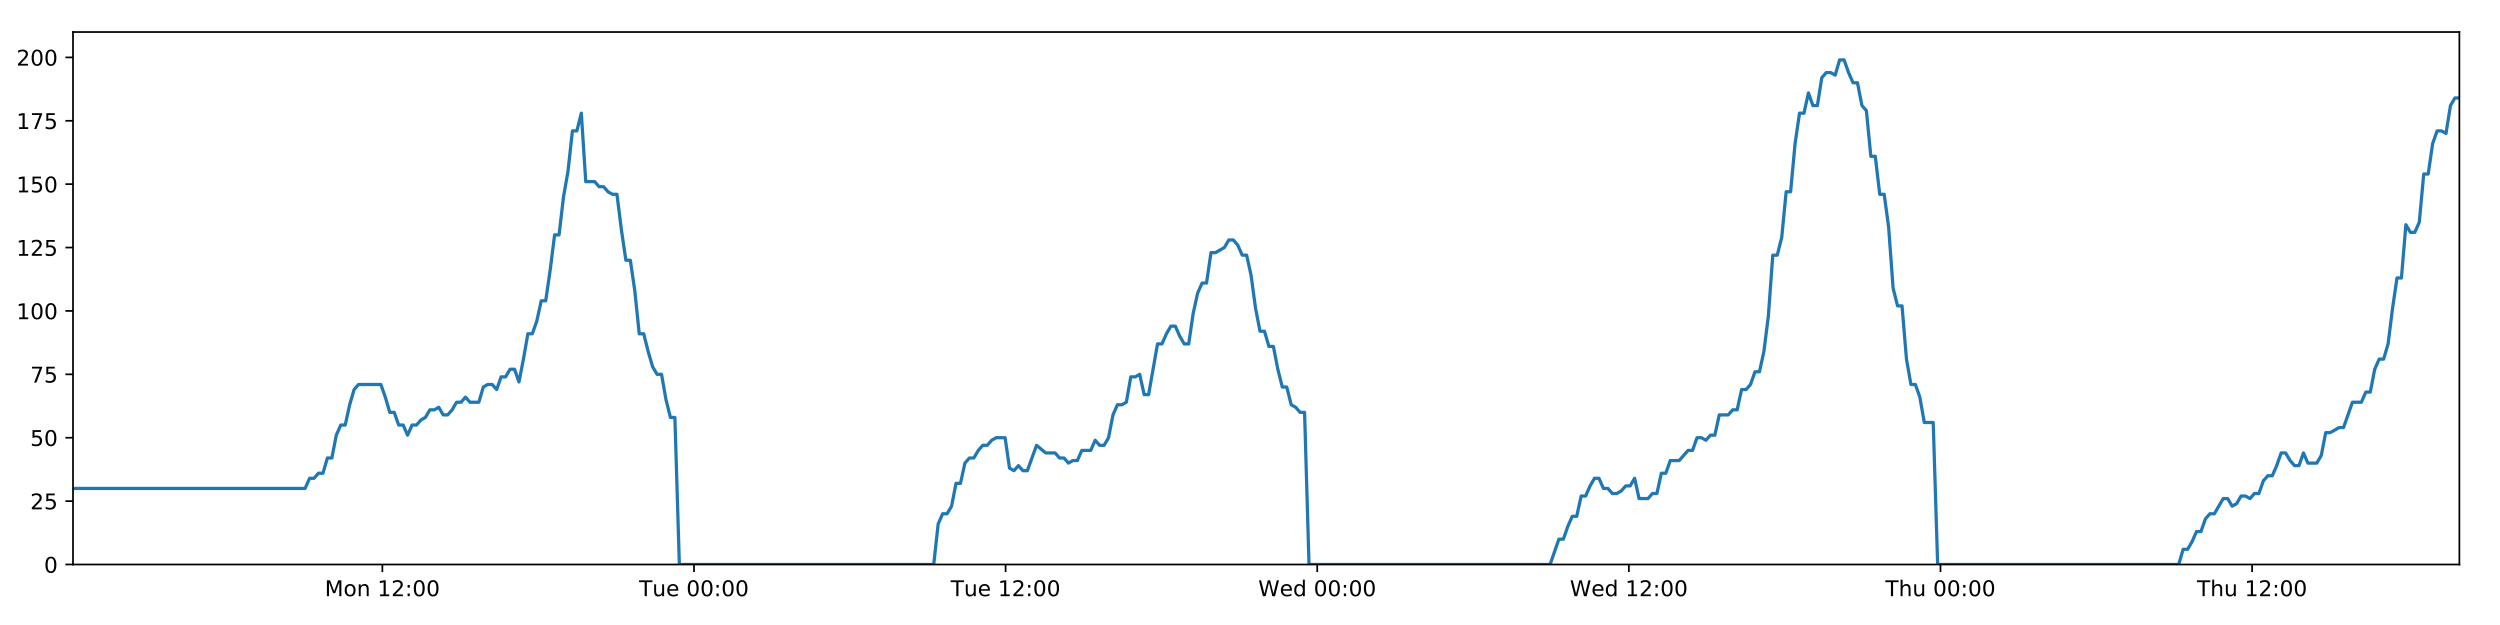
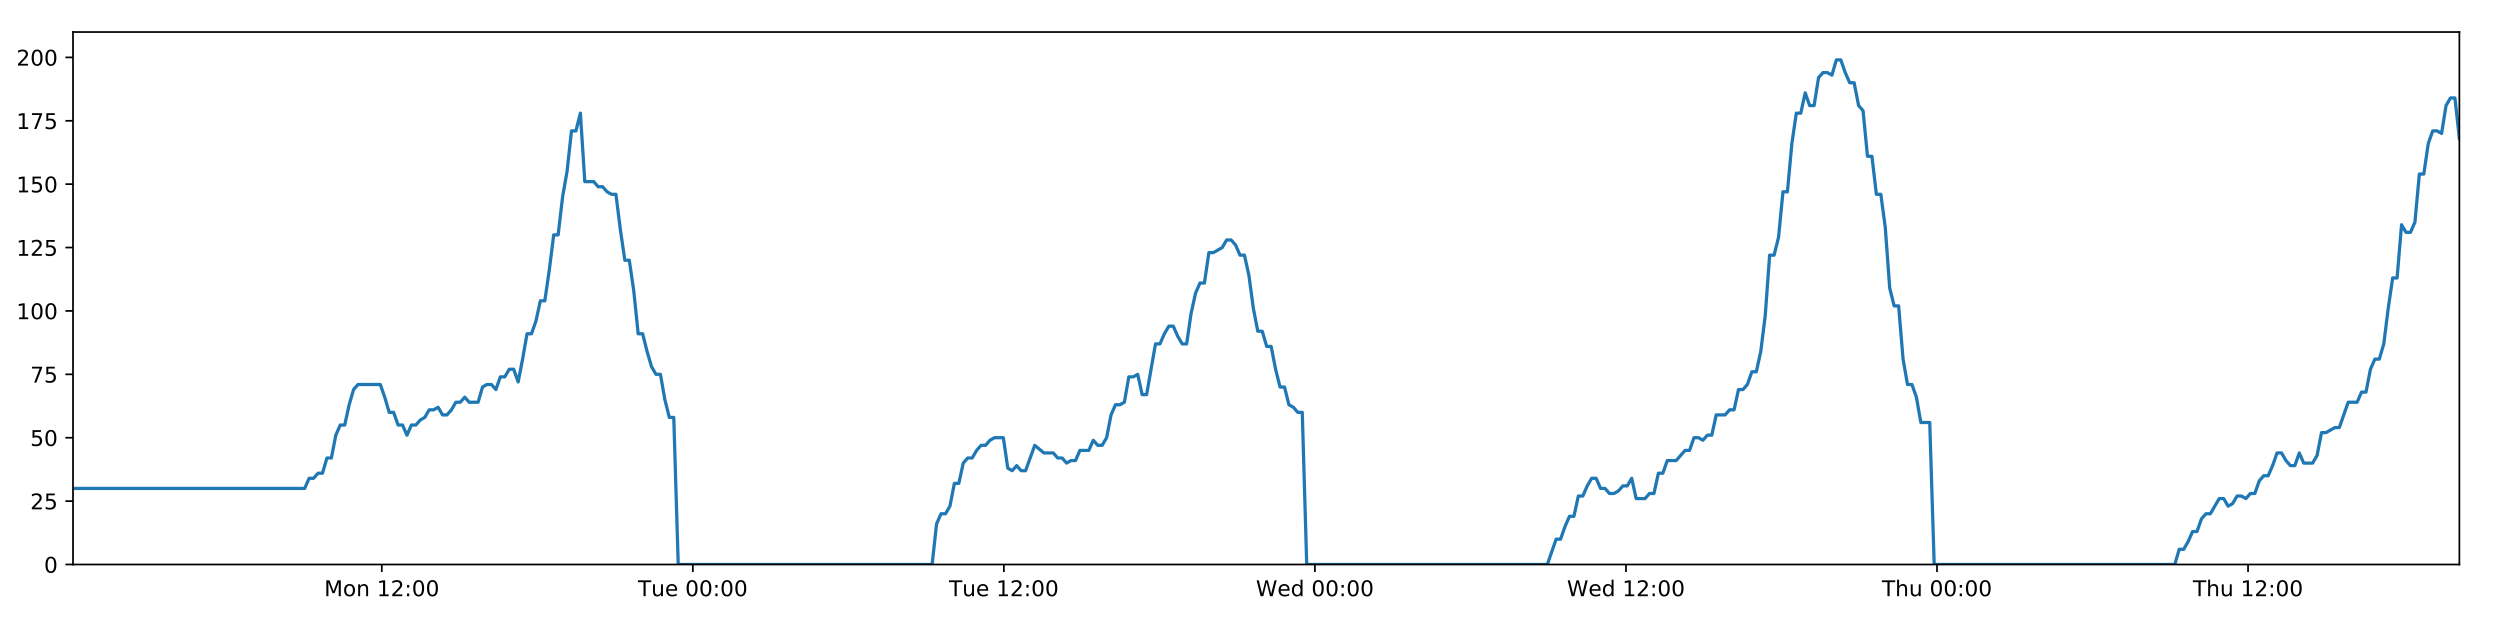
<svg xmlns="http://www.w3.org/2000/svg" xmlns:xlink="http://www.w3.org/1999/xlink" height="288pt" version="1.1" viewBox="0 0 1152 288" width="1152pt">
  <defs>
    <style type="text/css">
*{stroke-linecap:butt;stroke-linejoin:round;}
  </style>
  </defs>
  <g id="figure_1">
    <g id="patch_1">
      <path d="M 0 288  L 1152 288  L 1152 0  L 0 0  z " style="fill:#ffffff;" />
    </g>
    <g id="axes_1">
      <g id="patch_2">
        <path d="M 33.64 260.12  L 1133.28 260.12  L 1133.28 14.76  L 33.64 14.76  z " style="fill:#ffffff;" />
      </g>
      <g id="matplotlib.axis_1">
        <g id="xtick_1">
          <g id="line2d_1">
            <defs>
-               <path d="M 0 0  L 0 3.5  " id="m790cafc894" style="stroke:#000000;stroke-width:0.8;" />
-             </defs>
-             <g>
-               <use style="stroke:#000000;stroke-width:0.8;" x="176.194" xlink:href="#m790cafc894" y="260.12" />
+               <path d="M 0 0  L 0 3.5  " id="mbba8a56535" style="stroke:#000000;stroke-width:0.8;" />
+             </defs>
+             <g>
+               <use style="stroke:#000000;stroke-width:0.8;" x="175.929" xlink:href="#mbba8a56535" y="260.12" />
            </g>
          </g>
          <g id="text_1">
            <defs>
              <path d="M 9.812 72.906  L 24.516 72.906  L 43.109 23.297  L 61.812 72.906  L 76.516 72.906  L 76.516 0  L 66.891 0  L 66.891 64.016  L 48.094 14.016  L 38.188 14.016  L 19.391 64.016  L 19.391 0  L 9.812 0  z " id="DejaVuSans-77" />
              <path d="M 30.609 48.391  Q 23.391 48.391 19.188 42.75  Q 14.984 37.109 14.984 27.297  Q 14.984 17.484 19.156 11.844  Q 23.344 6.203 30.609 6.203  Q 37.797 6.203 41.984 11.859  Q 46.188 17.531 46.188 27.297  Q 46.188 37.016 41.984 42.703  Q 37.797 48.391 30.609 48.391  z M 30.609 56  Q 42.328 56 49.016 48.375  Q 55.719 40.766 55.719 27.297  Q 55.719 13.875 49.016 6.219  Q 42.328 -1.422 30.609 -1.422  Q 18.844 -1.422 12.172 6.219  Q 5.516 13.875 5.516 27.297  Q 5.516 40.766 12.172 48.375  Q 18.844 56 30.609 56  z " id="DejaVuSans-111" />
              <path d="M 54.891 33.016  L 54.891 0  L 45.906 0  L 45.906 32.719  Q 45.906 40.484 42.875 44.328  Q 39.844 48.188 33.797 48.188  Q 26.516 48.188 22.312 43.547  Q 18.109 38.922 18.109 30.906  L 18.109 0  L 9.078 0  L 9.078 54.688  L 18.109 54.688  L 18.109 46.188  Q 21.344 51.125 25.703 53.562  Q 30.078 56 35.797 56  Q 45.219 56 50.047 50.172  Q 54.891 44.344 54.891 33.016  z " id="DejaVuSans-110" />
              <path id="DejaVuSans-32" />
              <path d="M 12.406 8.297  L 28.516 8.297  L 28.516 63.922  L 10.984 60.406  L 10.984 69.391  L 28.422 72.906  L 38.281 72.906  L 38.281 8.297  L 54.391 8.297  L 54.391 0  L 12.406 0  z " id="DejaVuSans-49" />
              <path d="M 19.188 8.297  L 53.609 8.297  L 53.609 0  L 7.328 0  L 7.328 8.297  Q 12.938 14.109 22.625 23.891  Q 32.328 33.688 34.812 36.531  Q 39.547 41.844 41.422 45.531  Q 43.312 49.219 43.312 52.781  Q 43.312 58.594 39.234 62.25  Q 35.156 65.922 28.609 65.922  Q 23.969 65.922 18.812 64.312  Q 13.672 62.703 7.812 59.422  L 7.812 69.391  Q 13.766 71.781 18.938 73  Q 24.125 74.219 28.422 74.219  Q 39.75 74.219 46.484 68.547  Q 53.219 62.891 53.219 53.422  Q 53.219 48.922 51.531 44.891  Q 49.859 40.875 45.406 35.406  Q 44.188 33.984 37.641 27.219  Q 31.109 20.453 19.188 8.297  z " id="DejaVuSans-50" />
              <path d="M 11.719 12.406  L 22.016 12.406  L 22.016 0  L 11.719 0  z M 11.719 51.703  L 22.016 51.703  L 22.016 39.312  L 11.719 39.312  z " id="DejaVuSans-58" />
              <path d="M 31.781 66.406  Q 24.172 66.406 20.328 58.906  Q 16.5 51.422 16.5 36.375  Q 16.5 21.391 20.328 13.891  Q 24.172 6.391 31.781 6.391  Q 39.453 6.391 43.281 13.891  Q 47.125 21.391 47.125 36.375  Q 47.125 51.422 43.281 58.906  Q 39.453 66.406 31.781 66.406  z M 31.781 74.219  Q 44.047 74.219 50.516 64.516  Q 56.984 54.828 56.984 36.375  Q 56.984 17.969 50.516 8.266  Q 44.047 -1.422 31.781 -1.422  Q 19.531 -1.422 13.062 8.266  Q 6.594 17.969 6.594 36.375  Q 6.594 54.828 13.062 64.516  Q 19.531 74.219 31.781 74.219  z " id="DejaVuSans-48" />
            </defs>
-             <g transform="translate(149.6536 274.7184)scale(0.1 -0.1)">
+             <g transform="translate(149.3882 274.7184)scale(0.1 -0.1)">
              <use xlink:href="#DejaVuSans-77" />
              <use x="86.279" xlink:href="#DejaVuSans-111" />
              <use x="147.461" xlink:href="#DejaVuSans-110" />
              <use x="210.84" xlink:href="#DejaVuSans-32" />
              <use x="242.627" xlink:href="#DejaVuSans-49" />
              <use x="306.25" xlink:href="#DejaVuSans-50" />
              <use x="369.873" xlink:href="#DejaVuSans-58" />
              <use x="403.564" xlink:href="#DejaVuSans-48" />
              <use x="467.188" xlink:href="#DejaVuSans-48" />
            </g>
          </g>
        </g>
        <g id="xtick_2">
          <g id="line2d_2">
            <g>
-               <use style="stroke:#000000;stroke-width:0.8;" x="319.79" xlink:href="#m790cafc894" y="260.12" />
+               <use style="stroke:#000000;stroke-width:0.8;" x="319.257" xlink:href="#mbba8a56535" y="260.12" />
            </g>
          </g>
          <g id="text_2">
            <defs>
              <path d="M -0.297 72.906  L 61.375 72.906  L 61.375 64.594  L 35.5 64.594  L 35.5 0  L 25.594 0  L 25.594 64.594  L -0.297 64.594  z " id="DejaVuSans-84" />
              <path d="M 8.5 21.578  L 8.5 54.688  L 17.484 54.688  L 17.484 21.922  Q 17.484 14.156 20.5 10.266  Q 23.531 6.391 29.594 6.391  Q 36.859 6.391 41.078 11.031  Q 45.312 15.672 45.312 23.688  L 45.312 54.688  L 54.297 54.688  L 54.297 0  L 45.312 0  L 45.312 8.406  Q 42.047 3.422 37.719 1  Q 33.406 -1.422 27.688 -1.422  Q 18.266 -1.422 13.375 4.438  Q 8.5 10.297 8.5 21.578  z M 31.109 56  z " id="DejaVuSans-117" />
              <path d="M 56.203 29.594  L 56.203 25.203  L 14.891 25.203  Q 15.484 15.922 20.484 11.062  Q 25.484 6.203 34.422 6.203  Q 39.594 6.203 44.453 7.469  Q 49.312 8.734 54.109 11.281  L 54.109 2.781  Q 49.266 0.734 44.188 -0.344  Q 39.109 -1.422 33.891 -1.422  Q 20.797 -1.422 13.156 6.188  Q 5.516 13.812 5.516 26.812  Q 5.516 40.234 12.766 48.109  Q 20.016 56 32.328 56  Q 43.359 56 49.781 48.891  Q 56.203 41.797 56.203 29.594  z M 47.219 32.234  Q 47.125 39.594 43.094 43.984  Q 39.062 48.391 32.422 48.391  Q 24.906 48.391 20.391 44.141  Q 15.875 39.891 15.188 32.172  z " id="DejaVuSans-101" />
            </defs>
-             <g transform="translate(294.5041 274.7184)scale(0.1 -0.1)">
+             <g transform="translate(293.9713 274.7184)scale(0.1 -0.1)">
              <use xlink:href="#DejaVuSans-84" />
              <use x="60.85" xlink:href="#DejaVuSans-117" />
              <use x="124.229" xlink:href="#DejaVuSans-101" />
              <use x="185.752" xlink:href="#DejaVuSans-32" />
              <use x="217.539" xlink:href="#DejaVuSans-48" />
              <use x="281.162" xlink:href="#DejaVuSans-48" />
              <use x="344.785" xlink:href="#DejaVuSans-58" />
              <use x="378.477" xlink:href="#DejaVuSans-48" />
              <use x="442.1" xlink:href="#DejaVuSans-48" />
            </g>
          </g>
        </g>
        <g id="xtick_3">
          <g id="line2d_3">
            <g>
-               <use style="stroke:#000000;stroke-width:0.8;" x="463.386" xlink:href="#m790cafc894" y="260.12" />
+               <use style="stroke:#000000;stroke-width:0.8;" x="462.586" xlink:href="#mbba8a56535" y="260.12" />
            </g>
          </g>
          <g id="text_3">
-             <g transform="translate(438.0998 274.7184)scale(0.1 -0.1)">
+             <g transform="translate(437.2997 274.7184)scale(0.1 -0.1)">
              <use xlink:href="#DejaVuSans-84" />
              <use x="60.85" xlink:href="#DejaVuSans-117" />
              <use x="124.229" xlink:href="#DejaVuSans-101" />
              <use x="185.752" xlink:href="#DejaVuSans-32" />
              <use x="217.539" xlink:href="#DejaVuSans-49" />
              <use x="281.162" xlink:href="#DejaVuSans-50" />
              <use x="344.785" xlink:href="#DejaVuSans-58" />
              <use x="378.477" xlink:href="#DejaVuSans-48" />
              <use x="442.1" xlink:href="#DejaVuSans-48" />
            </g>
          </g>
        </g>
        <g id="xtick_4">
          <g id="line2d_4">
            <g>
-               <use style="stroke:#000000;stroke-width:0.8;" x="606.981" xlink:href="#m790cafc894" y="260.12" />
+               <use style="stroke:#000000;stroke-width:0.8;" x="605.914" xlink:href="#mbba8a56535" y="260.12" />
            </g>
          </g>
          <g id="text_4">
            <defs>
              <path d="M 3.328 72.906  L 13.281 72.906  L 28.609 11.281  L 43.891 72.906  L 54.984 72.906  L 70.312 11.281  L 85.594 72.906  L 95.609 72.906  L 77.297 0  L 64.891 0  L 49.516 63.281  L 33.984 0  L 21.578 0  z " id="DejaVuSans-87" />
              <path d="M 45.406 46.391  L 45.406 75.984  L 54.391 75.984  L 54.391 0  L 45.406 0  L 45.406 8.203  Q 42.578 3.328 38.25 0.953  Q 33.938 -1.422 27.875 -1.422  Q 17.969 -1.422 11.734 6.484  Q 5.516 14.406 5.516 27.297  Q 5.516 40.188 11.734 48.094  Q 17.969 56 27.875 56  Q 33.938 56 38.25 53.625  Q 42.578 51.266 45.406 46.391  z M 14.797 27.297  Q 14.797 17.391 18.875 11.75  Q 22.953 6.109 30.078 6.109  Q 37.203 6.109 41.297 11.75  Q 45.406 17.391 45.406 27.297  Q 45.406 37.203 41.297 42.844  Q 37.203 48.484 30.078 48.484  Q 22.953 48.484 18.875 42.844  Q 14.797 37.203 14.797 27.297  z " id="DejaVuSans-100" />
            </defs>
-             <g transform="translate(579.7924 274.7184)scale(0.1 -0.1)">
+             <g transform="translate(578.7249 274.7184)scale(0.1 -0.1)">
              <use xlink:href="#DejaVuSans-87" />
              <use x="98.799" xlink:href="#DejaVuSans-101" />
              <use x="160.322" xlink:href="#DejaVuSans-100" />
              <use x="223.799" xlink:href="#DejaVuSans-32" />
              <use x="255.586" xlink:href="#DejaVuSans-48" />
              <use x="319.209" xlink:href="#DejaVuSans-48" />
              <use x="382.832" xlink:href="#DejaVuSans-58" />
              <use x="416.523" xlink:href="#DejaVuSans-48" />
              <use x="480.146" xlink:href="#DejaVuSans-48" />
            </g>
          </g>
        </g>
        <g id="xtick_5">
          <g id="line2d_5">
            <g>
-               <use style="stroke:#000000;stroke-width:0.8;" x="750.577" xlink:href="#m790cafc894" y="260.12" />
+               <use style="stroke:#000000;stroke-width:0.8;" x="749.242" xlink:href="#mbba8a56535" y="260.12" />
            </g>
          </g>
          <g id="text_5">
-             <g transform="translate(723.3881 274.7184)scale(0.1 -0.1)">
+             <g transform="translate(722.0533 274.7184)scale(0.1 -0.1)">
              <use xlink:href="#DejaVuSans-87" />
              <use x="98.799" xlink:href="#DejaVuSans-101" />
              <use x="160.322" xlink:href="#DejaVuSans-100" />
              <use x="223.799" xlink:href="#DejaVuSans-32" />
              <use x="255.586" xlink:href="#DejaVuSans-49" />
              <use x="319.209" xlink:href="#DejaVuSans-50" />
              <use x="382.832" xlink:href="#DejaVuSans-58" />
              <use x="416.523" xlink:href="#DejaVuSans-48" />
              <use x="480.146" xlink:href="#DejaVuSans-48" />
            </g>
          </g>
        </g>
        <g id="xtick_6">
          <g id="line2d_6">
            <g>
-               <use style="stroke:#000000;stroke-width:0.8;" x="894.173" xlink:href="#m790cafc894" y="260.12" />
+               <use style="stroke:#000000;stroke-width:0.8;" x="892.571" xlink:href="#mbba8a56535" y="260.12" />
            </g>
          </g>
          <g id="text_6">
            <defs>
              <path d="M 54.891 33.016  L 54.891 0  L 45.906 0  L 45.906 32.719  Q 45.906 40.484 42.875 44.328  Q 39.844 48.188 33.797 48.188  Q 26.516 48.188 22.312 43.547  Q 18.109 38.922 18.109 30.906  L 18.109 0  L 9.078 0  L 9.078 75.984  L 18.109 75.984  L 18.109 46.188  Q 21.344 51.125 25.703 53.562  Q 30.078 56 35.797 56  Q 45.219 56 50.047 50.172  Q 54.891 44.344 54.891 33.016  z " id="DejaVuSans-104" />
            </defs>
-             <g transform="translate(868.7831 274.7184)scale(0.1 -0.1)">
+             <g transform="translate(867.1809 274.7184)scale(0.1 -0.1)">
              <use xlink:href="#DejaVuSans-84" />
              <use x="61.084" xlink:href="#DejaVuSans-104" />
              <use x="124.463" xlink:href="#DejaVuSans-117" />
              <use x="187.842" xlink:href="#DejaVuSans-32" />
              <use x="219.629" xlink:href="#DejaVuSans-48" />
              <use x="283.252" xlink:href="#DejaVuSans-48" />
              <use x="346.875" xlink:href="#DejaVuSans-58" />
              <use x="380.566" xlink:href="#DejaVuSans-48" />
              <use x="444.189" xlink:href="#DejaVuSans-48" />
            </g>
          </g>
        </g>
        <g id="xtick_7">
          <g id="line2d_7">
            <g>
-               <use style="stroke:#000000;stroke-width:0.8;" x="1037.769" xlink:href="#m790cafc894" y="260.12" />
+               <use style="stroke:#000000;stroke-width:0.8;" x="1035.899" xlink:href="#mbba8a56535" y="260.12" />
            </g>
          </g>
          <g id="text_7">
-             <g transform="translate(1012.379 274.7184)scale(0.1 -0.1)">
+             <g transform="translate(1010.509 274.7184)scale(0.1 -0.1)">
              <use xlink:href="#DejaVuSans-84" />
              <use x="61.084" xlink:href="#DejaVuSans-104" />
              <use x="124.463" xlink:href="#DejaVuSans-117" />
              <use x="187.842" xlink:href="#DejaVuSans-32" />
              <use x="219.629" xlink:href="#DejaVuSans-49" />
              <use x="283.252" xlink:href="#DejaVuSans-50" />
              <use x="346.875" xlink:href="#DejaVuSans-58" />
              <use x="380.566" xlink:href="#DejaVuSans-48" />
              <use x="444.189" xlink:href="#DejaVuSans-48" />
            </g>
          </g>
        </g>
      </g>
      <g id="matplotlib.axis_2">
        <g id="ytick_1">
          <g id="line2d_8">
            <defs>
-               <path d="M 0 0  L -3.5 0  " id="m3913d87cfa" style="stroke:#000000;stroke-width:0.8;" />
-             </defs>
-             <g>
-               <use style="stroke:#000000;stroke-width:0.8;" x="33.64" xlink:href="#m3913d87cfa" y="260.12" />
+               <path d="M 0 0  L -3.5 0  " id="m38fdceea73" style="stroke:#000000;stroke-width:0.8;" />
+             </defs>
+             <g>
+               <use style="stroke:#000000;stroke-width:0.8;" x="33.64" xlink:href="#m38fdceea73" y="260.12" />
            </g>
          </g>
          <g id="text_8">
            <g transform="translate(20.2775 263.9192)scale(0.1 -0.1)">
              <use xlink:href="#DejaVuSans-48" />
            </g>
          </g>
        </g>
        <g id="ytick_2">
          <g id="line2d_9">
            <g>
-               <use style="stroke:#000000;stroke-width:0.8;" x="33.64" xlink:href="#m3913d87cfa" y="230.91" />
+               <use style="stroke:#000000;stroke-width:0.8;" x="33.64" xlink:href="#m38fdceea73" y="230.91" />
            </g>
          </g>
          <g id="text_9">
            <defs>
              <path d="M 10.797 72.906  L 49.516 72.906  L 49.516 64.594  L 19.828 64.594  L 19.828 46.734  Q 21.969 47.469 24.109 47.828  Q 26.266 48.188 28.422 48.188  Q 40.625 48.188 47.75 41.5  Q 54.891 34.812 54.891 23.391  Q 54.891 11.625 47.562 5.094  Q 40.234 -1.422 26.906 -1.422  Q 22.312 -1.422 17.547 -0.641  Q 12.797 0.141 7.719 1.703  L 7.719 11.625  Q 12.109 9.234 16.797 8.062  Q 21.484 6.891 26.703 6.891  Q 35.156 6.891 40.078 11.328  Q 45.016 15.766 45.016 23.391  Q 45.016 31 40.078 35.438  Q 35.156 39.891 26.703 39.891  Q 22.75 39.891 18.812 39.016  Q 14.891 38.141 10.797 36.281  z " id="DejaVuSans-53" />
            </defs>
            <g transform="translate(13.915 234.7097)scale(0.1 -0.1)">
              <use xlink:href="#DejaVuSans-50" />
              <use x="63.623" xlink:href="#DejaVuSans-53" />
            </g>
          </g>
        </g>
        <g id="ytick_3">
          <g id="line2d_10">
            <g>
-               <use style="stroke:#000000;stroke-width:0.8;" x="33.64" xlink:href="#m3913d87cfa" y="201.701" />
+               <use style="stroke:#000000;stroke-width:0.8;" x="33.64" xlink:href="#m38fdceea73" y="201.701" />
            </g>
          </g>
          <g id="text_10">
            <g transform="translate(13.915 205.5002)scale(0.1 -0.1)">
              <use xlink:href="#DejaVuSans-53" />
              <use x="63.623" xlink:href="#DejaVuSans-48" />
            </g>
          </g>
        </g>
        <g id="ytick_4">
          <g id="line2d_11">
            <g>
-               <use style="stroke:#000000;stroke-width:0.8;" x="33.64" xlink:href="#m3913d87cfa" y="172.491" />
+               <use style="stroke:#000000;stroke-width:0.8;" x="33.64" xlink:href="#m38fdceea73" y="172.491" />
            </g>
          </g>
          <g id="text_11">
            <defs>
              <path d="M 8.203 72.906  L 55.078 72.906  L 55.078 68.703  L 28.609 0  L 18.312 0  L 43.219 64.594  L 8.203 64.594  z " id="DejaVuSans-55" />
            </defs>
            <g transform="translate(13.915 176.2906)scale(0.1 -0.1)">
              <use xlink:href="#DejaVuSans-55" />
              <use x="63.623" xlink:href="#DejaVuSans-53" />
            </g>
          </g>
        </g>
        <g id="ytick_5">
          <g id="line2d_12">
            <g>
-               <use style="stroke:#000000;stroke-width:0.8;" x="33.64" xlink:href="#m3913d87cfa" y="143.282" />
+               <use style="stroke:#000000;stroke-width:0.8;" x="33.64" xlink:href="#m38fdceea73" y="143.282" />
            </g>
          </g>
          <g id="text_12">
            <g transform="translate(7.5525 147.0811)scale(0.1 -0.1)">
              <use xlink:href="#DejaVuSans-49" />
              <use x="63.623" xlink:href="#DejaVuSans-48" />
              <use x="127.246" xlink:href="#DejaVuSans-48" />
            </g>
          </g>
        </g>
        <g id="ytick_6">
          <g id="line2d_13">
            <g>
-               <use style="stroke:#000000;stroke-width:0.8;" x="33.64" xlink:href="#m3913d87cfa" y="114.072" />
+               <use style="stroke:#000000;stroke-width:0.8;" x="33.64" xlink:href="#m38fdceea73" y="114.072" />
            </g>
          </g>
          <g id="text_13">
            <g transform="translate(7.5525 117.8716)scale(0.1 -0.1)">
              <use xlink:href="#DejaVuSans-49" />
              <use x="63.623" xlink:href="#DejaVuSans-50" />
              <use x="127.246" xlink:href="#DejaVuSans-53" />
            </g>
          </g>
        </g>
        <g id="ytick_7">
          <g id="line2d_14">
            <g>
-               <use style="stroke:#000000;stroke-width:0.8;" x="33.64" xlink:href="#m3913d87cfa" y="84.863" />
+               <use style="stroke:#000000;stroke-width:0.8;" x="33.64" xlink:href="#m38fdceea73" y="84.863" />
            </g>
          </g>
          <g id="text_14">
            <g transform="translate(7.5525 88.66208)scale(0.1 -0.1)">
              <use xlink:href="#DejaVuSans-49" />
              <use x="63.623" xlink:href="#DejaVuSans-53" />
              <use x="127.246" xlink:href="#DejaVuSans-48" />
            </g>
          </g>
        </g>
        <g id="ytick_8">
          <g id="line2d_15">
            <g>
-               <use style="stroke:#000000;stroke-width:0.8;" x="33.64" xlink:href="#m3913d87cfa" y="55.653" />
+               <use style="stroke:#000000;stroke-width:0.8;" x="33.64" xlink:href="#m38fdceea73" y="55.653" />
            </g>
          </g>
          <g id="text_15">
            <g transform="translate(7.5525 59.45255)scale(0.1 -0.1)">
              <use xlink:href="#DejaVuSans-49" />
              <use x="63.623" xlink:href="#DejaVuSans-55" />
              <use x="127.246" xlink:href="#DejaVuSans-53" />
            </g>
          </g>
        </g>
        <g id="ytick_9">
          <g id="line2d_16">
            <g>
-               <use style="stroke:#000000;stroke-width:0.8;" x="33.64" xlink:href="#m3913d87cfa" y="26.444" />
+               <use style="stroke:#000000;stroke-width:0.8;" x="33.64" xlink:href="#m38fdceea73" y="26.444" />
            </g>
          </g>
          <g id="text_16">
            <g transform="translate(7.5525 30.24303)scale(0.1 -0.1)">
              <use xlink:href="#DejaVuSans-50" />
              <use x="63.623" xlink:href="#DejaVuSans-48" />
              <use x="127.246" xlink:href="#DejaVuSans-48" />
            </g>
          </g>
        </g>
      </g>
      <g id="line2d_17">
-         <path clip-path="url(#p512d5f57a7)" d="M 33.64 225.069  L 140.594 225.069  L 142.652 220.395  L 144.707 220.395  L 146.761 218.058  L 148.811 218.058  L 150.862 211.048  L 152.916 211.048  L 154.967 200.533  L 157.017 195.859  L 159.07 195.859  L 161.121 186.512  L 163.172 179.502  L 165.227 177.165  L 175.504 177.165  L 177.556 183.007  L 179.612 190.017  L 181.662 190.017  L 183.712 195.859  L 185.767 195.859  L 187.818 200.533  L 189.871 195.859  L 191.925 195.859  L 193.976 193.522  L 196.027 192.354  L 198.077 188.849  L 200.128 188.849  L 202.181 187.68  L 204.234 191.186  L 206.285 191.186  L 208.34 188.849  L 210.391 185.344  L 212.441 185.344  L 214.496 183.007  L 216.547 185.344  L 220.648 185.344  L 222.703 178.333  L 224.755 177.165  L 226.81 177.165  L 228.865 179.502  L 230.919 173.66  L 232.977 173.66  L 235.033 170.155  L 237.093 170.155  L 239.148 175.997  L 241.198 165.481  L 243.249 153.797  L 245.3 153.797  L 247.35 147.955  L 249.401 138.608  L 251.452 138.608  L 253.504 124.588  L 255.557 108.23  L 257.608 108.23  L 259.664 90.705  L 261.716 79.021  L 263.766 60.327  L 265.818 60.327  L 267.869 52.148  L 269.919 83.694  L 274.023 83.694  L 276.078 86.031  L 278.129 86.031  L 280.185 88.368  L 282.237 89.536  L 284.288 89.536  L 286.342 105.894  L 288.401 119.914  L 290.453 119.914  L 292.507 133.935  L 294.562 153.797  L 296.618 153.797  L 298.67 161.976  L 300.725 168.986  L 302.776 172.491  L 304.831 172.491  L 306.887 184.175  L 308.938 192.354  L 310.989 192.354  L 313.047 260.12  L 430.26 260.12  L 432.314 241.426  L 434.369 236.752  L 436.424 236.752  L 438.476 233.247  L 440.528 222.732  L 442.582 222.732  L 444.635 213.385  L 446.69 211.048  L 448.746 211.048  L 450.806 207.543  L 452.864 205.206  L 454.919 205.206  L 456.969 202.869  L 459.029 201.701  L 463.14 201.701  L 465.19 215.722  L 467.243 216.89  L 469.299 214.553  L 471.35 216.89  L 473.402 216.89  L 477.641 205.206  L 481.876 208.711  L 486.183 208.711  L 488.234 211.048  L 490.286 211.048  L 492.337 213.385  L 494.388 212.216  L 496.443 212.216  L 498.497 207.543  L 502.601 207.543  L 504.652 202.869  L 506.707 205.206  L 508.758 205.206  L 510.81 201.701  L 512.862 191.186  L 514.913 186.512  L 516.964 186.512  L 519.015 185.344  L 521.066 173.66  L 523.122 173.66  L 525.175 172.491  L 527.23 181.838  L 529.281 181.838  L 533.385 158.471  L 535.437 158.471  L 537.491 153.797  L 539.544 150.292  L 541.595 150.292  L 543.649 154.966  L 545.702 158.471  L 547.753 158.471  L 549.809 144.45  L 551.864 135.103  L 553.917 130.43  L 555.968 130.43  L 558.021 116.409  L 560.072 116.409  L 564.182 114.072  L 566.237 110.567  L 568.293 110.567  L 570.346 112.904  L 572.4 117.578  L 574.452 117.578  L 576.507 126.925  L 578.559 142.114  L 580.613 152.629  L 582.667 152.629  L 584.717 159.639  L 586.776 159.639  L 588.826 170.155  L 590.88 178.333  L 592.935 178.333  L 594.987 186.512  L 597.042 187.68  L 599.096 190.017  L 601.147 190.017  L 603.197 260.12  L 714.278 260.12  L 718.346 248.436  L 720.396 248.436  L 722.447 242.594  L 724.499 237.921  L 726.549 237.921  L 728.601 228.574  L 730.653 228.574  L 732.704 223.9  L 734.754 220.395  L 736.806 220.395  L 738.857 225.069  L 740.91 225.069  L 742.963 227.405  L 745.018 227.405  L 747.074 226.237  L 749.129 223.9  L 751.18 223.9  L 753.232 220.395  L 755.283 229.742  L 759.387 229.742  L 761.443 227.405  L 763.496 227.405  L 765.547 218.058  L 767.601 218.058  L 769.654 212.216  L 773.759 212.216  L 777.865 207.543  L 779.928 207.543  L 781.985 201.701  L 784.043 201.701  L 786.094 202.869  L 788.145 200.533  L 790.195 200.533  L 792.245 191.186  L 796.348 191.186  L 798.433 188.849  L 800.484 188.849  L 802.534 179.502  L 804.593 179.502  L 806.646 177.165  L 808.698 171.323  L 810.753 171.323  L 812.804 161.976  L 814.857 145.619  L 816.907 117.578  L 818.959 117.578  L 821.012 109.399  L 823.063 88.368  L 825.114 88.368  L 827.171 66.169  L 829.224 52.148  L 831.275 52.148  L 833.325 42.801  L 835.377 48.643  L 837.433 48.643  L 839.487 35.791  L 841.538 33.454  L 843.592 33.454  L 845.65 34.622  L 847.705 27.612  L 849.765 27.612  L 851.816 33.454  L 853.871 38.128  L 855.921 38.128  L 857.978 48.643  L 860.027 50.98  L 862.079 72.011  L 864.129 72.011  L 866.184 89.536  L 868.235 89.536  L 870.287 104.725  L 872.34 132.766  L 874.393 140.945  L 876.45 140.945  L 878.504 165.481  L 880.554 177.165  L 882.606 177.165  L 884.662 183.007  L 886.714 194.691  L 890.822 194.691  L 892.874 260.12  L 1003.944 260.12  L 1005.997 253.11  L 1008.051 253.11  L 1010.103 249.605  L 1012.158 244.931  L 1014.208 244.931  L 1016.26 239.089  L 1018.313 236.752  L 1020.365 236.752  L 1024.466 229.742  L 1026.522 229.742  L 1028.575 233.247  L 1030.631 232.079  L 1032.684 228.574  L 1034.738 228.574  L 1036.789 229.742  L 1038.84 227.405  L 1040.897 227.405  L 1042.949 221.563  L 1044.999 219.227  L 1047.059 219.227  L 1049.109 214.553  L 1051.161 208.711  L 1053.212 208.711  L 1055.263 212.216  L 1057.315 214.553  L 1059.371 214.553  L 1061.424 208.711  L 1063.475 213.385  L 1067.58 213.385  L 1069.632 209.88  L 1071.688 199.364  L 1073.738 199.364  L 1077.847 197.027  L 1079.899 197.027  L 1084.007 185.344  L 1088.116 185.344  L 1090.167 180.67  L 1092.22 180.67  L 1094.272 170.155  L 1096.326 165.481  L 1098.376 165.481  L 1100.428 158.471  L 1102.479 142.114  L 1104.53 128.093  L 1106.58 128.093  L 1108.637 103.557  L 1110.697 107.062  L 1112.752 107.062  L 1114.807 102.389  L 1116.862 80.189  L 1118.912 80.189  L 1120.965 66.169  L 1123.015 60.327  L 1125.065 60.327  L 1127.12 61.495  L 1129.173 48.643  L 1131.225 45.138  L 1133.28 45.138  L 1133.28 45.138  " style="fill:none;stroke:#1f77b4;stroke-linecap:square;stroke-width:1.5;" />
+         <path clip-path="url(#p25f2c9e055)" d="M 33.64 225.069  L 140.395 225.069  L 142.449 220.395  L 144.5 220.395  L 146.55 218.058  L 148.597 218.058  L 150.643 211.048  L 152.694 211.048  L 154.741 200.533  L 156.788 195.859  L 158.836 195.859  L 160.884 186.512  L 162.931 179.502  L 164.982 177.165  L 175.24 177.165  L 177.288 183.007  L 179.34 190.017  L 181.386 190.017  L 183.433 195.859  L 185.483 195.859  L 187.531 200.533  L 189.58 195.859  L 191.63 195.859  L 193.678 193.522  L 195.725 192.354  L 197.771 188.849  L 199.818 188.849  L 201.867 187.68  L 203.917 191.186  L 205.963 191.186  L 208.015 188.849  L 210.062 185.344  L 212.109 185.344  L 214.159 183.007  L 216.207 185.344  L 220.3 185.344  L 222.351 178.333  L 224.399 177.165  L 226.45 177.165  L 228.501 179.502  L 230.552 173.66  L 232.606 173.66  L 234.658 170.155  L 236.714 170.155  L 238.765 175.997  L 240.812 165.481  L 242.859 153.797  L 244.906 153.797  L 246.952 147.955  L 249 138.608  L 251.047 138.608  L 253.095 124.588  L 255.144 108.23  L 257.191 108.23  L 259.243 90.705  L 261.291 79.021  L 263.337 60.327  L 265.386 60.327  L 267.433 52.148  L 269.479 83.694  L 273.575 83.694  L 275.627 86.031  L 277.674 86.031  L 279.726 88.368  L 281.774 89.536  L 283.821 89.536  L 285.871 105.894  L 287.926 119.914  L 289.975 119.914  L 292.025 133.935  L 294.076 153.797  L 296.129 153.797  L 298.177 161.976  L 300.227 168.986  L 302.275 172.491  L 304.326 172.491  L 306.378 184.175  L 308.426 192.354  L 310.473 192.354  L 312.527 260.12  L 429.522 260.12  L 431.572 241.426  L 433.623 236.752  L 435.674 236.752  L 437.723 233.247  L 439.77 222.732  L 441.82 222.732  L 443.87 213.385  L 445.921 211.048  L 447.973 211.048  L 450.03 207.543  L 452.083 205.206  L 454.135 205.206  L 456.181 202.869  L 458.237 201.701  L 462.34 201.701  L 464.386 215.722  L 466.436 216.89  L 468.488 214.553  L 470.535 216.89  L 472.584 216.89  L 476.814 205.206  L 481.042 208.711  L 485.341 208.711  L 487.387 211.048  L 489.436 211.048  L 491.483 213.385  L 493.53 212.216  L 495.581 212.216  L 497.631 207.543  L 501.728 207.543  L 503.775 202.869  L 505.827 205.206  L 507.874 205.206  L 509.922 201.701  L 511.97 191.186  L 514.017 186.512  L 516.064 186.512  L 518.111 185.344  L 520.159 173.66  L 522.211 173.66  L 524.26 172.491  L 526.311 181.838  L 528.358 181.838  L 532.455 158.471  L 534.502 158.471  L 536.553 153.797  L 538.602 150.292  L 540.649 150.292  L 542.7 154.966  L 544.748 158.471  L 546.796 158.471  L 548.848 144.45  L 550.899 135.103  L 552.948 130.43  L 554.996 130.43  L 557.044 116.409  L 559.092 116.409  L 563.194 114.072  L 565.246 110.567  L 567.298 110.567  L 569.347 112.904  L 571.397 117.578  L 573.445 117.578  L 575.497 126.925  L 577.545 142.114  L 579.595 152.629  L 581.645 152.629  L 583.691 159.639  L 585.746 159.639  L 587.793 170.155  L 589.843 178.333  L 591.894 178.333  L 593.942 186.512  L 595.993 187.68  L 598.043 190.017  L 600.09 190.017  L 602.137 260.12  L 713.011 260.12  L 717.071 248.436  L 719.118 248.436  L 721.165 242.594  L 723.212 237.921  L 725.259 237.921  L 727.307 228.574  L 729.355 228.574  L 731.402 223.9  L 733.449 220.395  L 735.497 220.395  L 737.544 225.069  L 739.593 225.069  L 741.642 227.405  L 743.694 227.405  L 745.746 226.237  L 747.797 223.9  L 749.844 223.9  L 751.892 220.395  L 753.939 229.742  L 758.036 229.742  L 760.087 227.405  L 762.137 227.405  L 764.184 218.058  L 766.235 218.058  L 768.284 212.216  L 772.381 212.216  L 776.479 207.543  L 778.539 207.543  L 780.592 201.701  L 782.646 201.701  L 784.693 202.869  L 786.74 200.533  L 788.786 200.533  L 790.833 191.186  L 794.928 191.186  L 797.009 188.849  L 799.056 188.849  L 801.103 179.502  L 803.157 179.502  L 805.207 177.165  L 807.255 171.323  L 809.307 171.323  L 811.353 161.976  L 813.402 145.619  L 815.449 117.578  L 817.497 117.578  L 819.546 109.399  L 821.593 88.368  L 823.641 88.368  L 825.693 66.169  L 827.742 52.148  L 829.79 52.148  L 831.837 42.801  L 833.884 48.643  L 835.936 48.643  L 837.987 35.791  L 840.034 33.454  L 842.084 33.454  L 844.138 34.622  L 846.189 27.612  L 848.246 27.612  L 850.293 33.454  L 852.344 38.128  L 854.39 38.128  L 856.443 48.643  L 858.489 50.98  L 860.536 72.011  L 862.583 72.011  L 864.634 89.536  L 866.681 89.536  L 868.73 104.725  L 870.778 132.766  L 872.827 140.945  L 874.88 140.945  L 876.931 165.481  L 878.977 177.165  L 881.025 177.165  L 883.077 183.007  L 885.126 194.691  L 889.226 194.691  L 891.274 260.12  L 1002.137 260.12  L 1004.186 253.11  L 1006.237 253.11  L 1008.284 249.605  L 1010.336 244.931  L 1012.382 244.931  L 1014.43 239.089  L 1016.48 236.752  L 1018.527 236.752  L 1022.622 229.742  L 1024.673 229.742  L 1026.723 233.247  L 1028.775 232.079  L 1030.824 228.574  L 1032.874 228.574  L 1034.921 229.742  L 1036.968 227.405  L 1039.021 227.405  L 1041.07 221.563  L 1043.116 219.227  L 1045.172 219.227  L 1047.219 214.553  L 1049.266 208.711  L 1051.314 208.711  L 1053.361 212.216  L 1055.409 214.553  L 1057.461 214.553  L 1059.511 208.711  L 1061.558 213.385  L 1065.654 213.385  L 1067.703 209.88  L 1069.755 199.364  L 1071.802 199.364  L 1075.903 197.027  L 1077.951 197.027  L 1082.052 185.344  L 1086.153 185.344  L 1088.2 180.67  L 1090.249 180.67  L 1092.298 170.155  L 1094.347 165.481  L 1096.394 165.481  L 1098.442 158.471  L 1100.489 142.114  L 1102.536 128.093  L 1104.583 128.093  L 1106.635 103.557  L 1108.691 107.062  L 1110.743 107.062  L 1112.794 102.389  L 1114.845 80.189  L 1116.892 80.189  L 1118.94 66.169  L 1120.987 60.327  L 1123.033 60.327  L 1125.084 61.495  L 1127.134 48.643  L 1129.181 45.138  L 1131.233 45.138  L 1133.28 63.832  L 1133.28 63.832  " style="fill:none;stroke:#1f77b4;stroke-linecap:square;stroke-width:1.5;" />
      </g>
      <g id="patch_3">
        <path d="M 33.64 260.12  L 33.64 14.76  " style="fill:none;stroke:#000000;stroke-linecap:square;stroke-linejoin:miter;stroke-width:0.8;" />
      </g>
      <g id="patch_4">
        <path d="M 1133.28 260.12  L 1133.28 14.76  " style="fill:none;stroke:#000000;stroke-linecap:square;stroke-linejoin:miter;stroke-width:0.8;" />
      </g>
      <g id="patch_5">
        <path d="M 33.64 260.12  L 1133.28 260.12  " style="fill:none;stroke:#000000;stroke-linecap:square;stroke-linejoin:miter;stroke-width:0.8;" />
      </g>
      <g id="patch_6">
        <path d="M 33.64 14.76  L 1133.28 14.76  " style="fill:none;stroke:#000000;stroke-linecap:square;stroke-linejoin:miter;stroke-width:0.8;" />
      </g>
    </g>
  </g>
  <defs>
-     <clipPath id="p512d5f57a7">
+     <clipPath id="p25f2c9e055">
      <rect height="245.36" width="1099.64" x="33.64" y="14.76" />
    </clipPath>
  </defs>
</svg>
